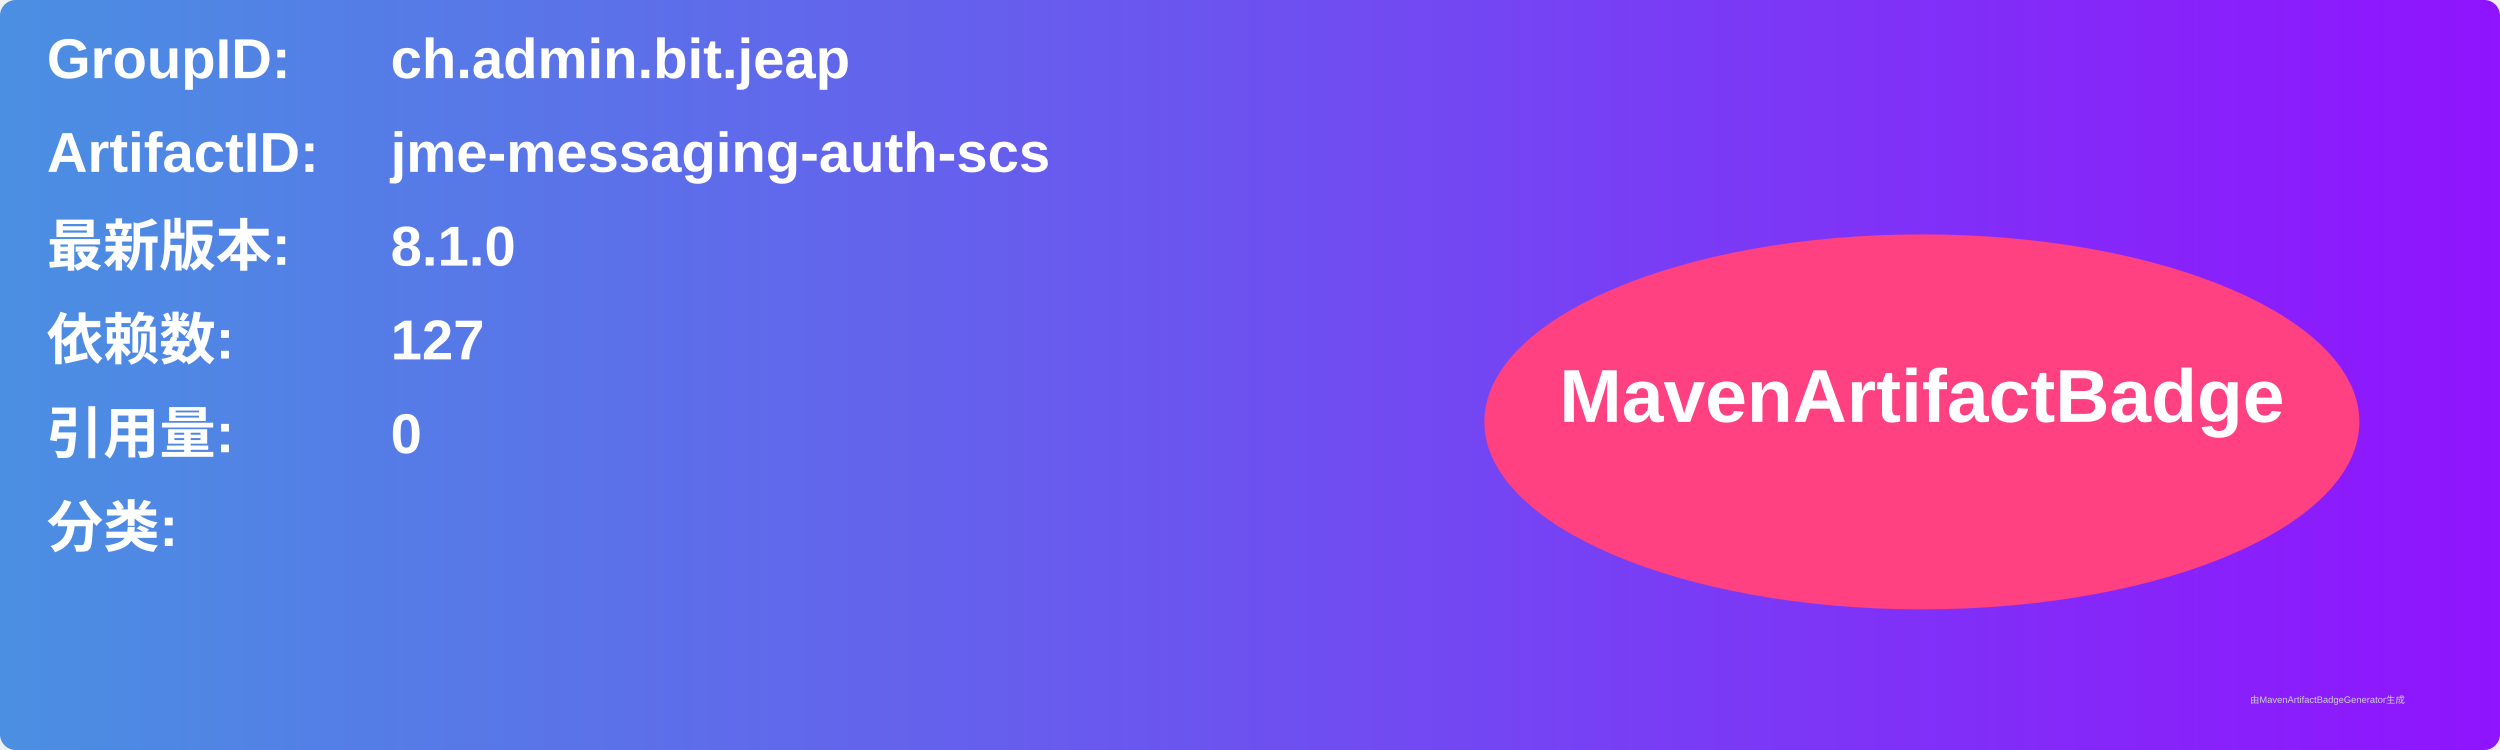
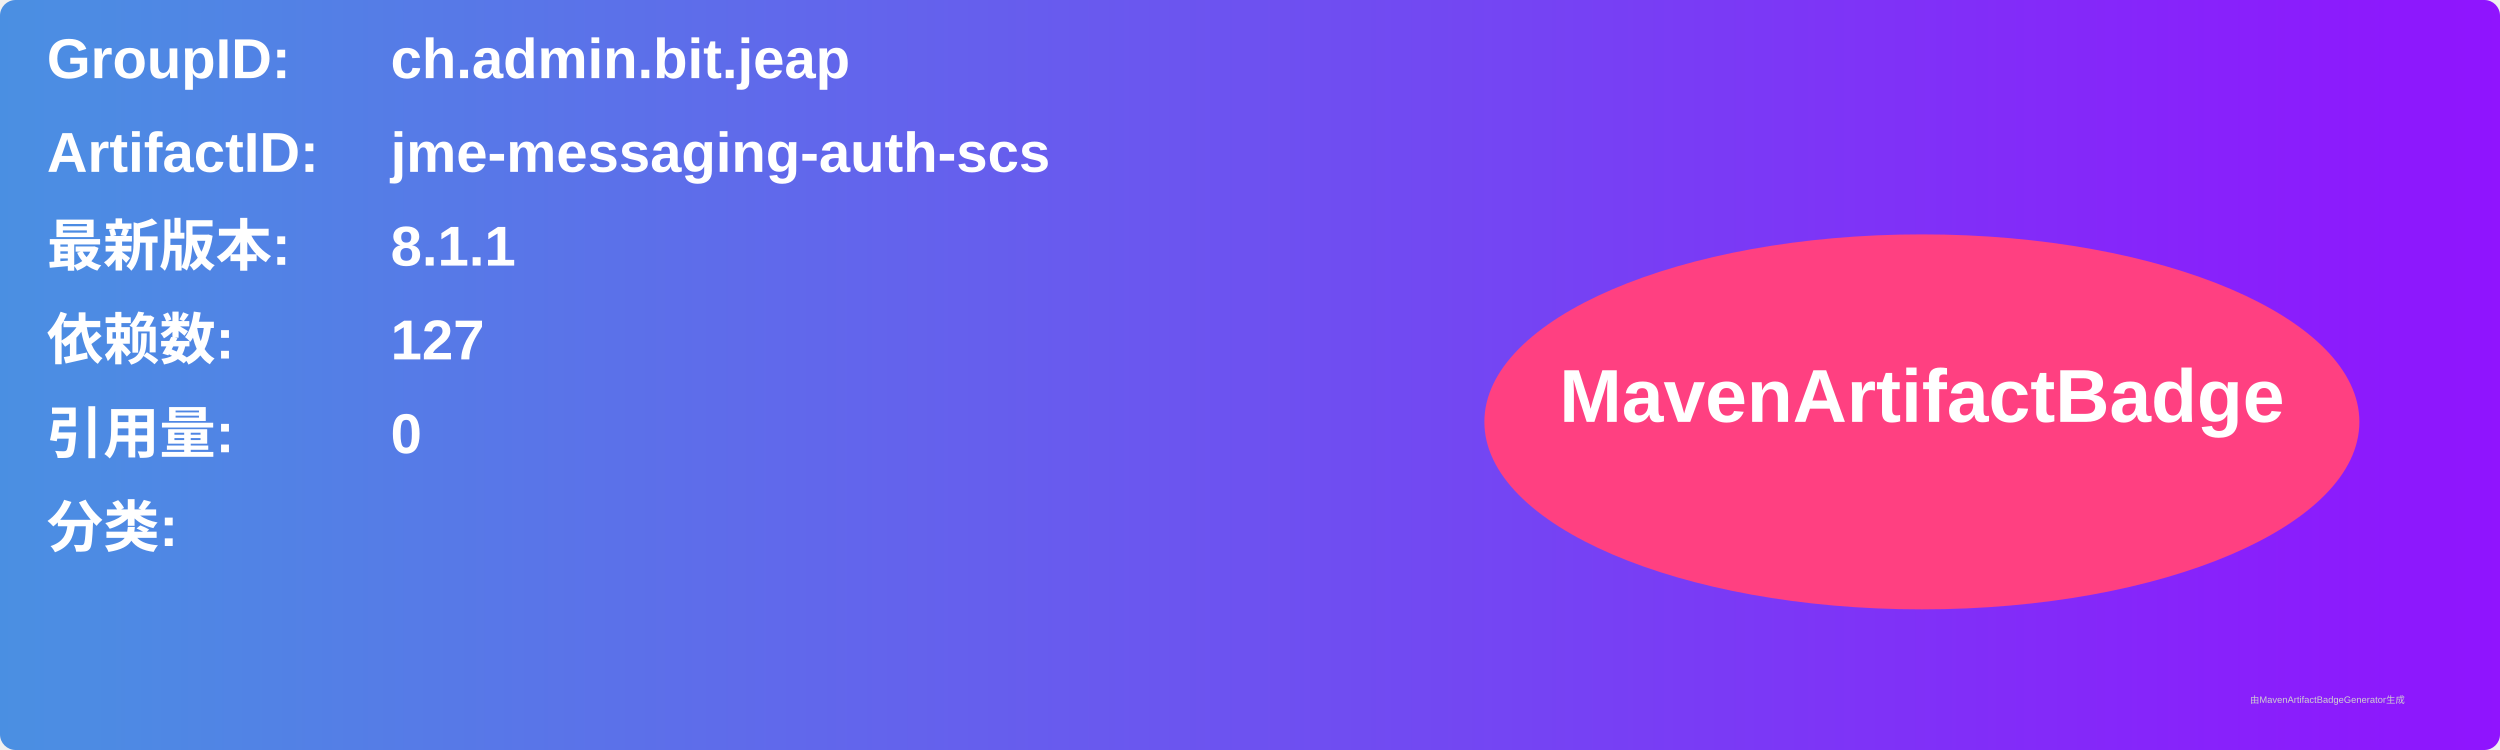
<svg xmlns="http://www.w3.org/2000/svg" width="800" height="240" viewBox="0 0 800 240">
  <linearGradient id="grad" x1="0%" y1="0%" x2="100%" y2="0%">
    <stop offset="0%" stop-color="#4a90e2" />
    <stop offset="100%" stop-color="#9013fe" />
  </linearGradient>
  <rect width="100%" height="100%" rx="5" ry="5" fill="url(#grad)" />
  <g transform="translate(15, 15)">
    <text x="0" y="10" font-family="Arial" font-size="18" fill="white" font-weight="bold" width="260">GroupID:</text>
    <text x="110" y="10" font-family="Arial" font-size="18" fill="white" font-weight="bold" width="460">ch.admin.bit.jeap</text>
    <text x="0" y="40" font-family="Arial" font-size="18" fill="white" font-weight="bold" width="260">ArtifactID:</text>
    <text x="110" y="40" font-family="Arial" font-size="18" fill="white" font-weight="bold" width="460">jme-messaging-auth-scs</text>
    <text x="0" y="70" font-family="Arial" font-size="18" fill="white" font-weight="bold">最新版本:</text>
    <text x="110" y="70" font-family="Arial" font-size="18" fill="white" font-weight="bold">
-       <tspan font-weight="bold">8.1.0</tspan>
+       <tspan font-weight="bold">8.1.1</tspan>
    </text>
    <text x="0" y="100" font-family="Arial" font-size="18" fill="white" font-weight="bold">依赖数: </text>
    <text x="110" y="100" font-family="Arial" font-size="18" fill="white">
      <tspan font-weight="bold">127</tspan>
    </text>
    <text x="0" y="130" font-family="Arial" font-size="18" fill="white" font-weight="bold">引用量: </text>
    <text x="110" y="130" font-family="Arial" font-size="18" fill="white">
      <tspan font-weight="bold">0</tspan>
    </text>
    <text x="0" y="160" font-family="Arial" font-size="18" fill="white" font-weight="bold">分类:</text>
    <text x="10" y="190" font-family="Arial" font-size="10" fill="white">
      <tspan font-weight="bold" />
    </text>
    <ellipse cx="600" cy="120" rx="140" ry="60" fill="#ff4081" />
    <text x="600" y="120" text-anchor="middle" font-family="Arial" font-size="24" fill="white" font-weight="bold">MavenArtifactBadge</text>
  </g>
  <text x="720" y="225" font-family="Arial" font-size="3" fill="#d0d0d0">由MavenArtifactBadgeGenerator生成</text>
</svg>
